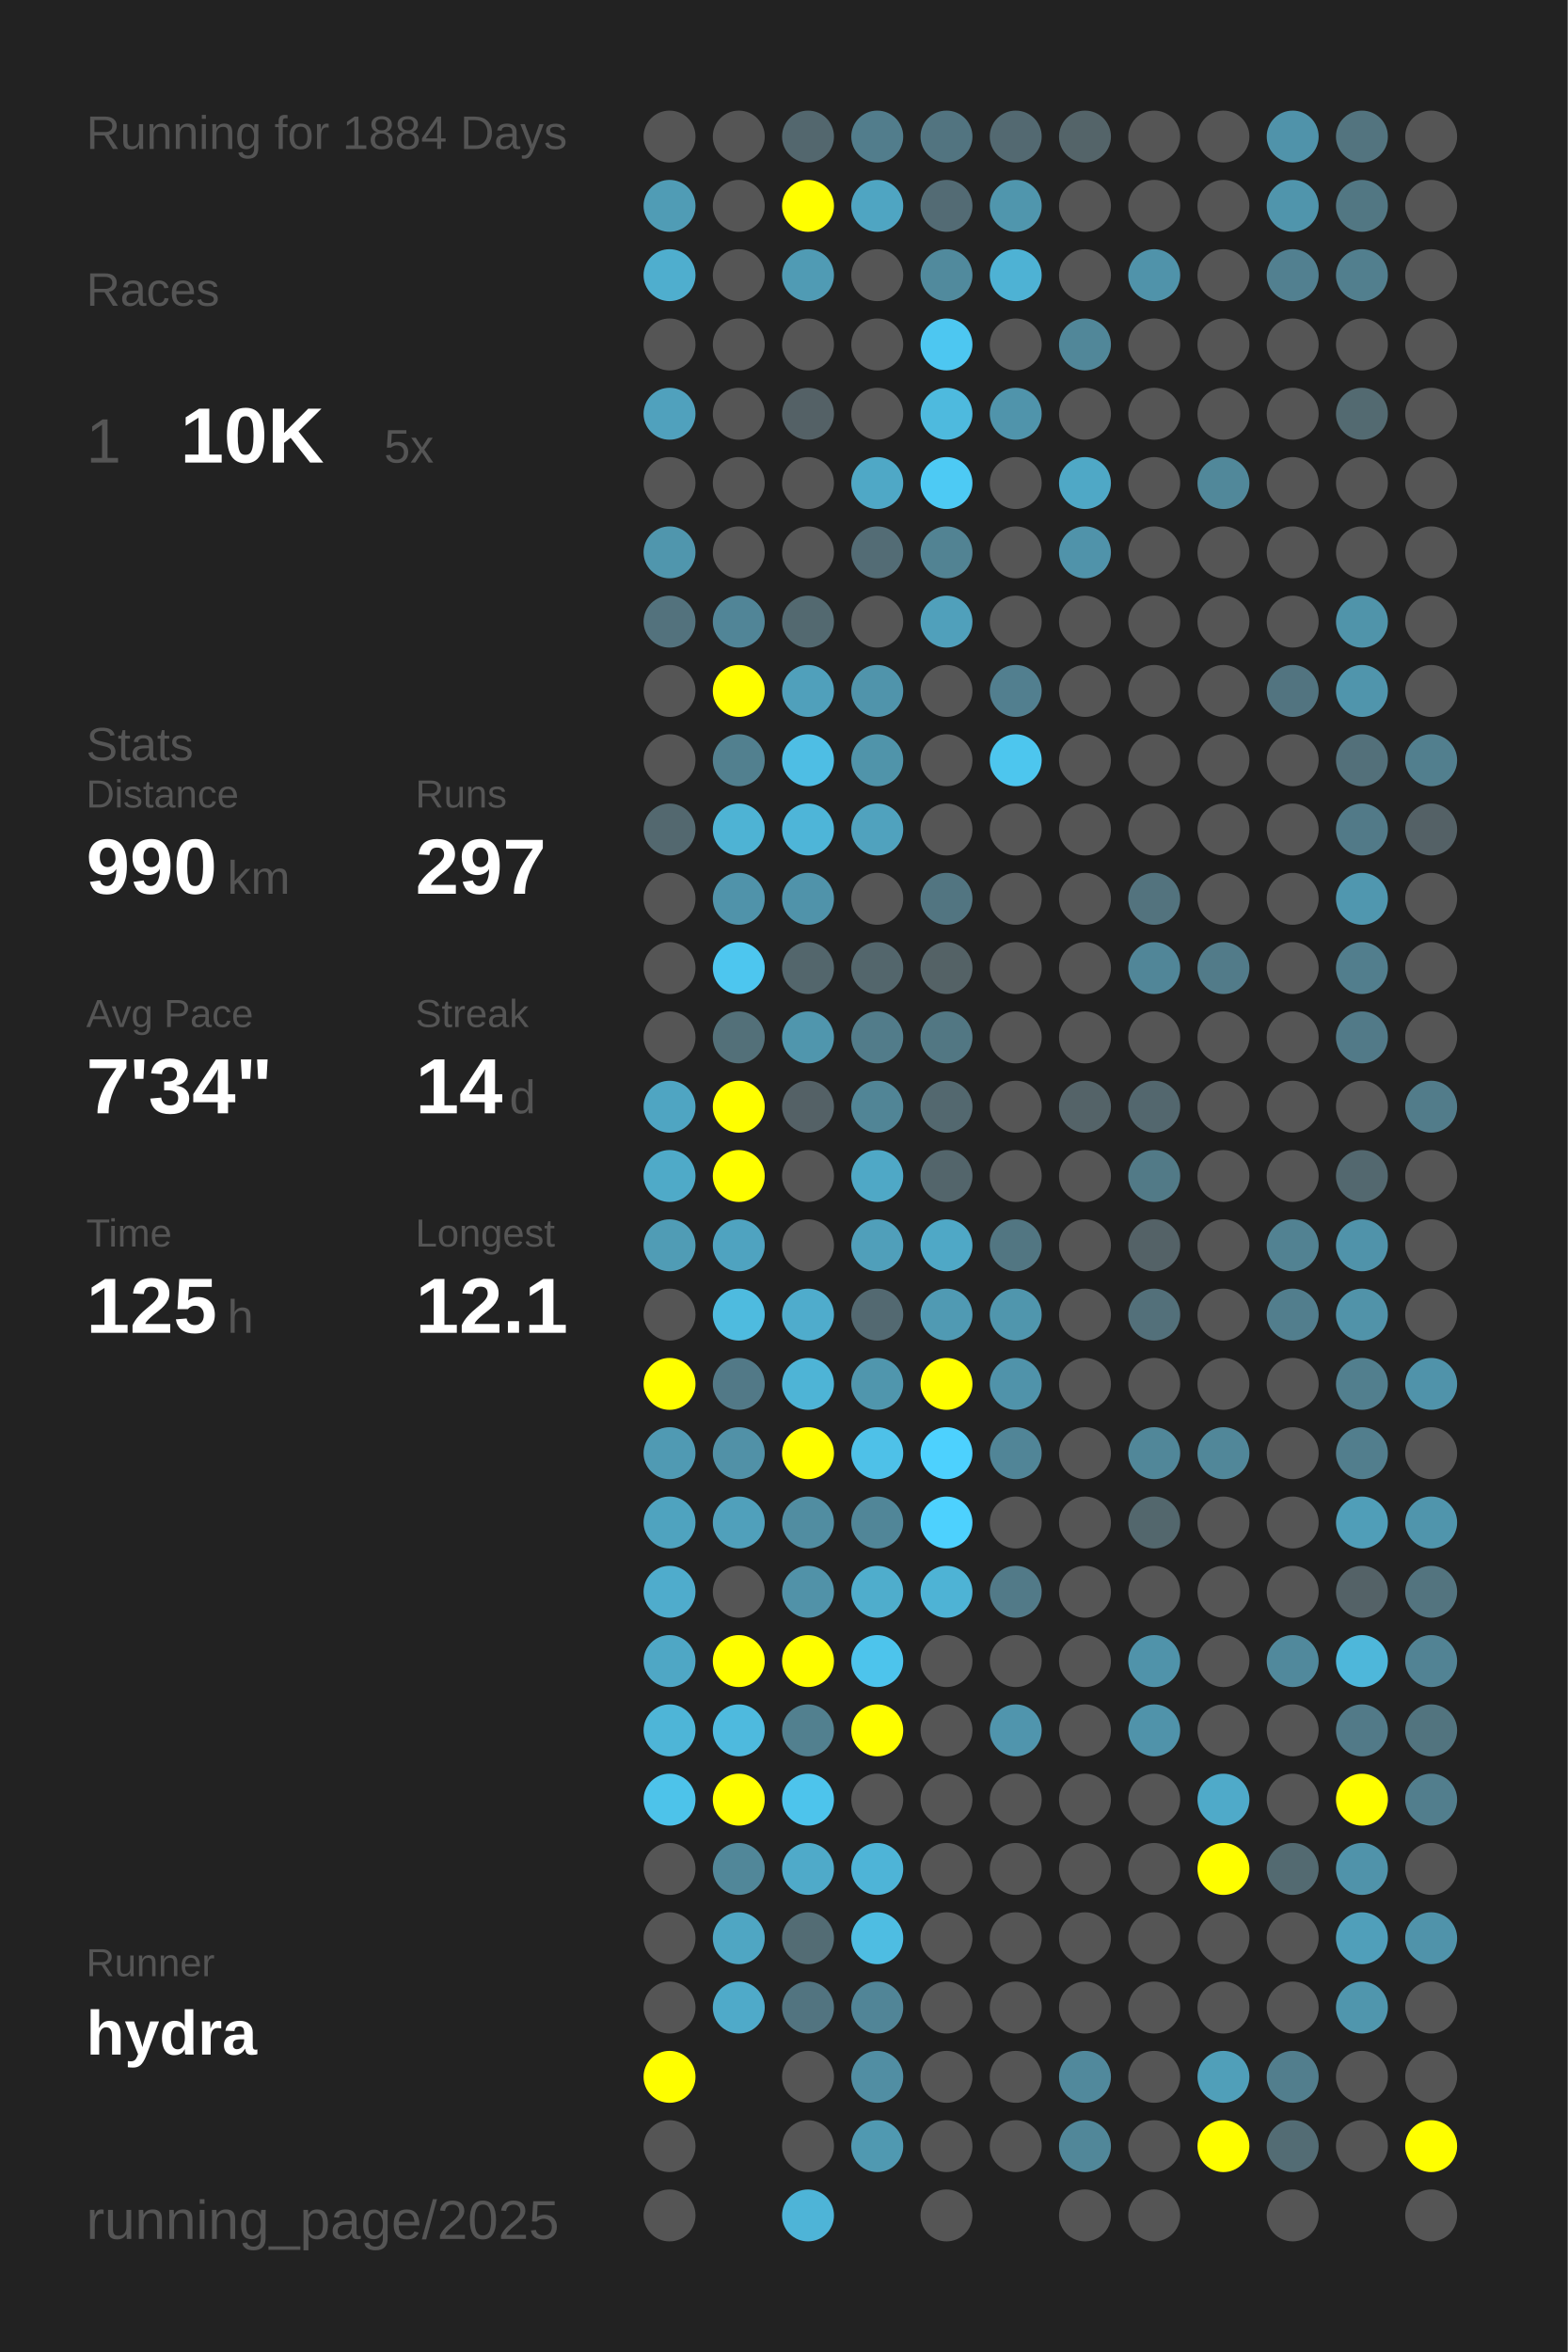
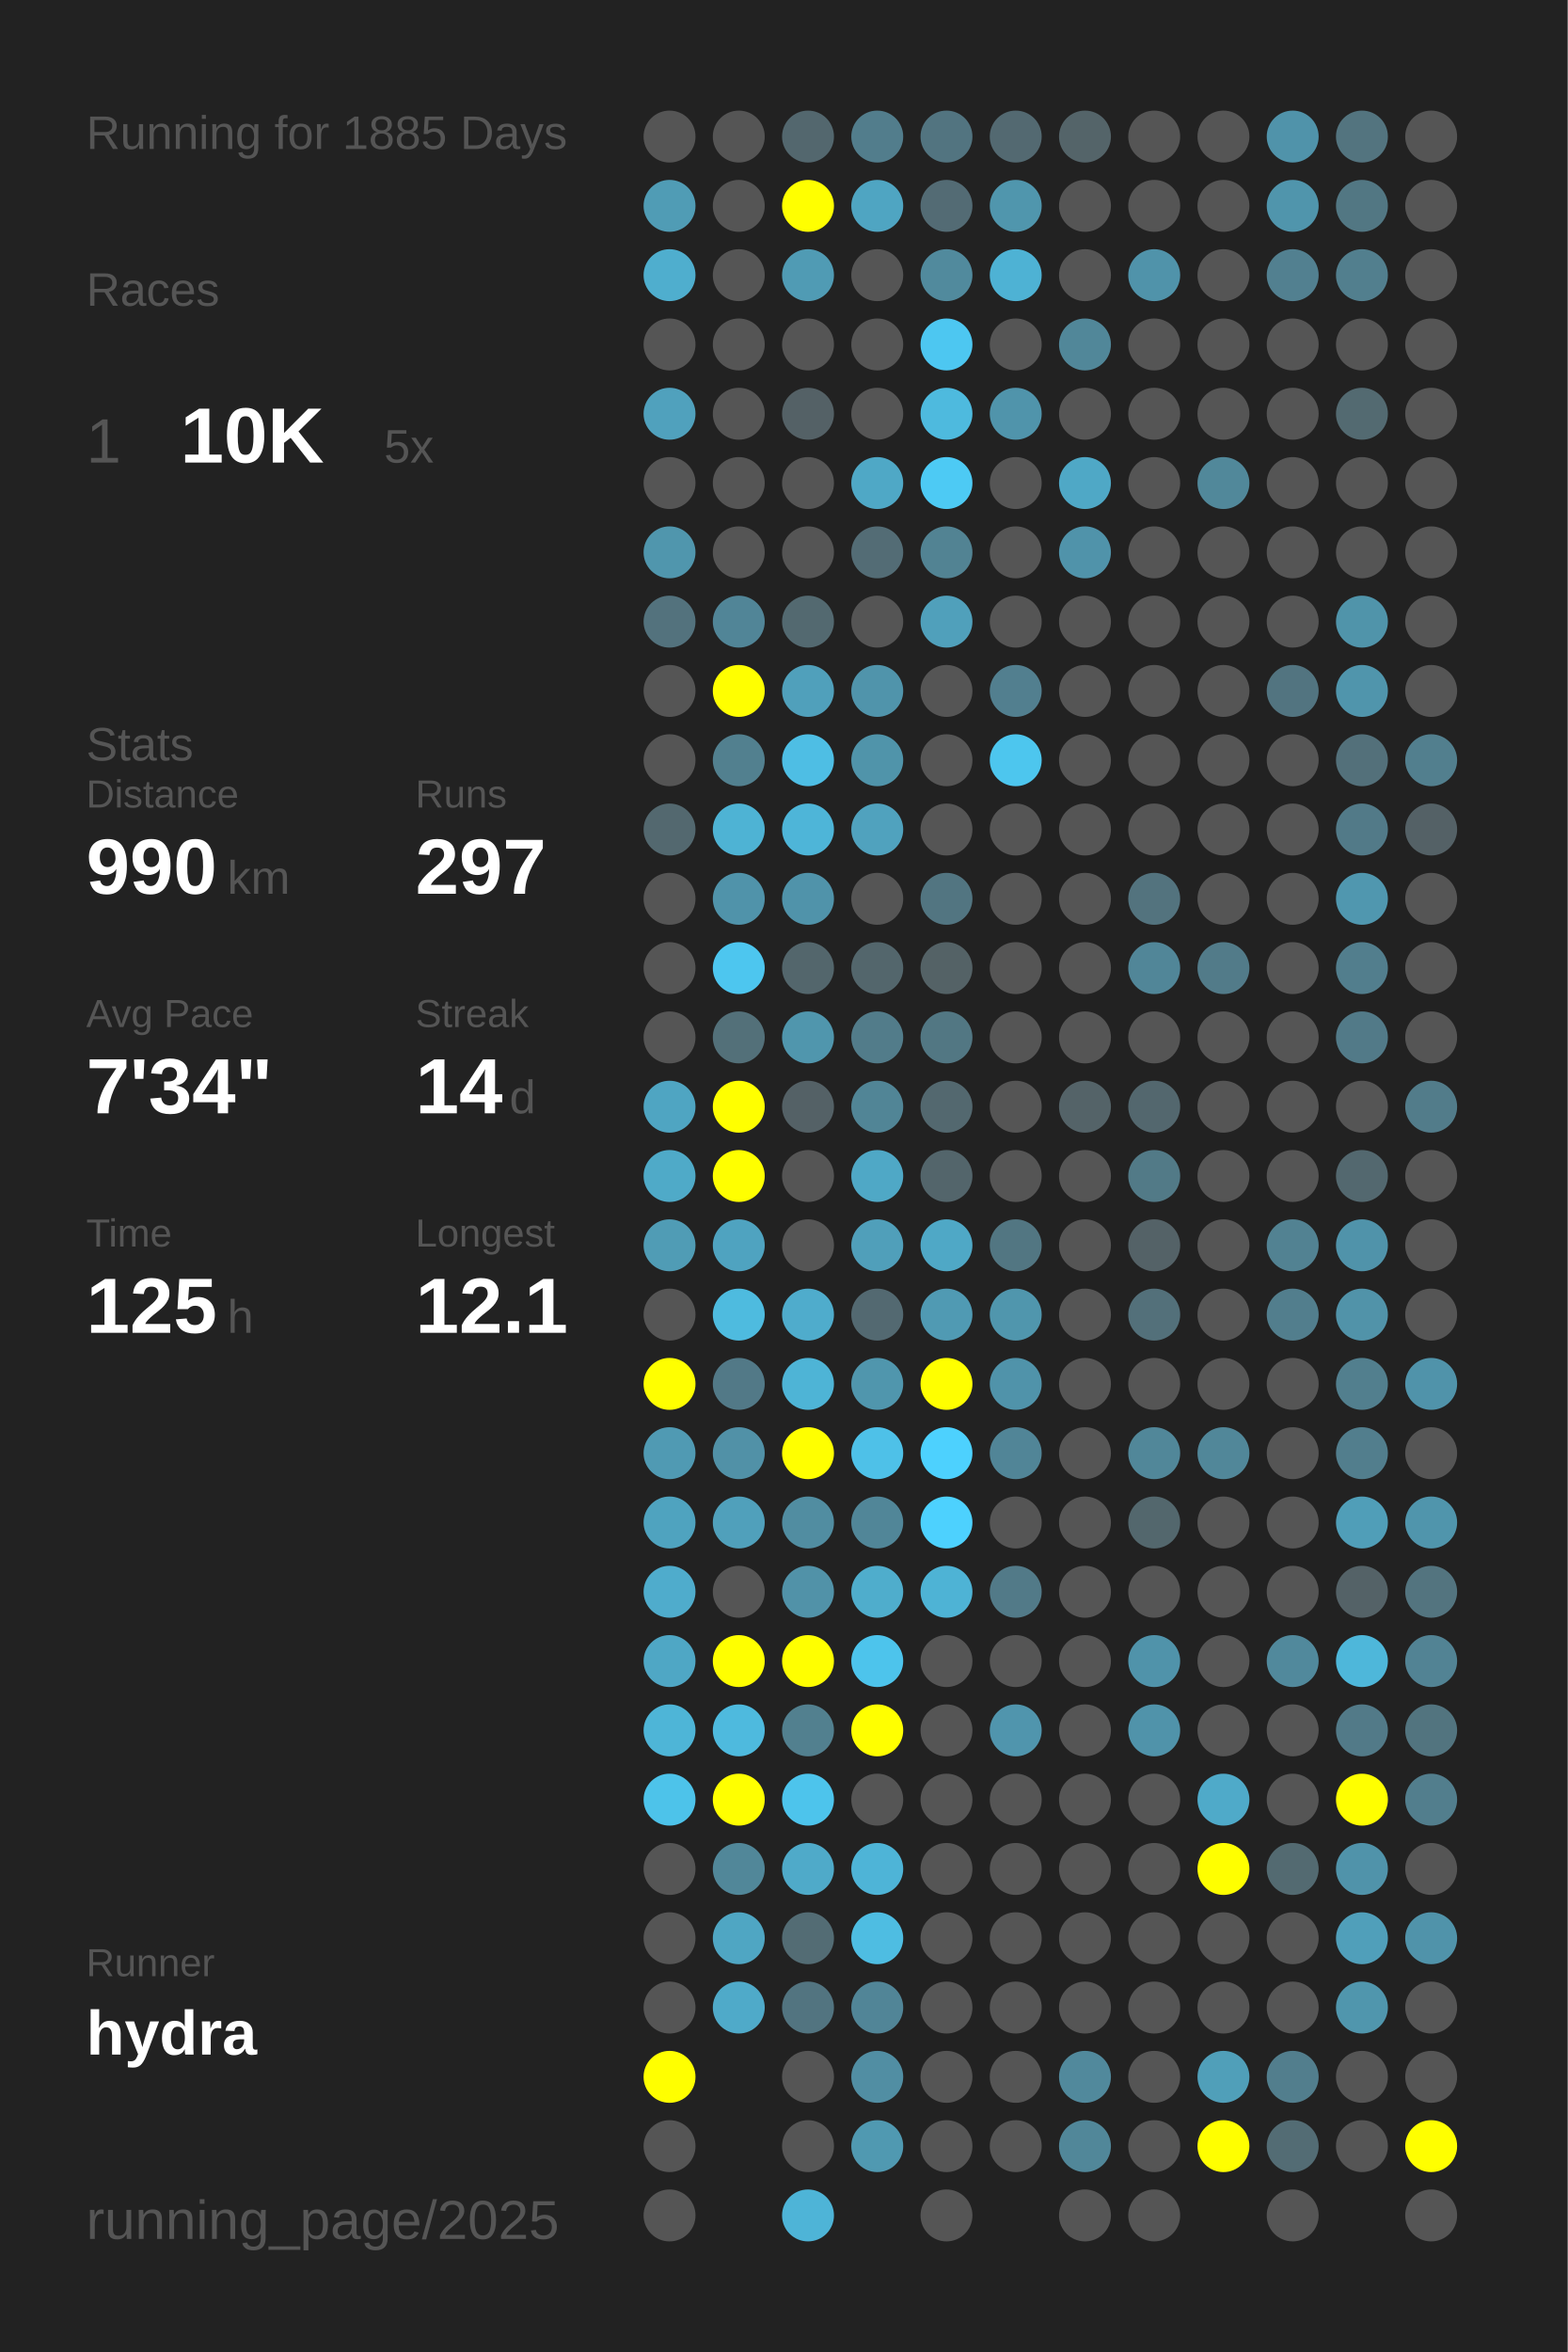
<svg xmlns="http://www.w3.org/2000/svg" baseProfile="full" height="300mm" version="1.1" viewBox="0,0,200,300" width="200mm">
  <defs />
  <rect fill="#222222" height="300" width="200" x="0" y="0" />
-   <text fill="#555555" style="font-size:6px; font-family:Arial;" x="11" y="19">Running for 1884 Days</text>
+   <text fill="#555555" style="font-size:6px; font-family:Arial;" x="11" y="19">Running for 1885 Days</text>
  <text fill="#555555" style="font-size:6px; font-family:Arial;" x="11" y="39">Races</text>
  <text fill="#555555" style="font-size:8px; font-family:Arial;" x="11" y="59">1</text>
  <text fill="#FFFFFF" style="font-size:10px; font-family:Arial; font-weight:bold;" x="23" y="59">10K</text>
  <text fill="#555555" style="font-size:6px; font-family:Arial;" x="49" y="59">5x</text>
  <text fill="#555555" style="font-size:6px; font-family:Arial;" x="11" y="97">Stats</text>
  <text fill="#555555" style="font-size:5px; font-family:Arial;" x="11" y="103">Distance</text>
  <text fill="#FFFFFF" style="font-size:10px; font-family:Arial; font-weight:bold;" x="11" y="114">990</text>
  <text fill="#555555" style="font-size:6px; font-family:Arial;" x="29" y="114">km</text>
  <text fill="#555555" style="font-size:5px; font-family:Arial;" x="53" y="103">Runs</text>
  <text fill="#FFFFFF" style="font-size:10px; font-family:Arial; font-weight:bold;" x="53" y="114">297</text>
  <text fill="#555555" style="font-size:5px; font-family:Arial;" x="11" y="131">Avg Pace</text>
  <text fill="#FFFFFF" style="font-size:10px; font-family:Arial; font-weight:bold;" x="11" y="142">7'34"</text>
  <text fill="#555555" style="font-size:5px; font-family:Arial;" x="53" y="131">Streak</text>
  <text fill="#FFFFFF" style="font-size:10px; font-family:Arial; font-weight:bold;" x="53" y="142">14</text>
  <text fill="#555555" style="font-size:6px; font-family:Arial;" x="65" y="142">d</text>
  <text fill="#555555" style="font-size:5px; font-family:Arial;" x="11" y="159">Time</text>
  <text fill="#FFFFFF" style="font-size:10px; font-family:Arial; font-weight:bold;" x="11" y="170">125</text>
  <text fill="#555555" style="font-size:6px; font-family:Arial;" x="29" y="170">h</text>
  <text fill="#555555" style="font-size:5px; font-family:Arial;" x="53" y="159">Longest</text>
  <text fill="#FFFFFF" style="font-size:10px; font-family:Arial; font-weight:bold;" x="53" y="170">12.1</text>
  <text fill="#555555" style="font-size:5px; font-family:Arial;" x="11" y="252.065">Runner</text>
  <text fill="#FFFFFF" style="font-size:8px; font-family:Arial; font-weight:bold;" x="11" y="262.065">hydra</text>
  <text fill="#555555" style="font-size:7px; font-family:Arial;" x="11" y="285.581">running_page/2025</text>
  <circle cx="85.417" cy="17.419" fill="#555555" r="3.312" />
  <circle cx="85.417" cy="26.258" fill="#509cb5" r="3.312" />
  <circle cx="85.417" cy="35.097" fill="#4faece" r="3.312" />
  <circle cx="85.417" cy="43.935" fill="#555555" r="3.312" />
  <circle cx="85.417" cy="52.774" fill="#50a1bd" r="3.312" />
  <circle cx="85.417" cy="61.613" fill="#555555" r="3.312" />
  <circle cx="85.417" cy="70.452" fill="#5096ad" r="3.312" />
  <circle cx="85.417" cy="79.29" fill="#53727d" r="3.312" />
  <circle cx="85.417" cy="88.129" fill="#555555" r="3.312" />
  <circle cx="85.417" cy="96.968" fill="#555555" r="3.312" />
  <circle cx="85.417" cy="105.806" fill="#53686f" r="3.312" />
  <circle cx="85.417" cy="114.645" fill="#555555" r="3.312" />
  <circle cx="85.417" cy="123.484" fill="#555555" r="3.312" />
  <circle cx="85.417" cy="132.323" fill="#555555" r="3.312" />
  <circle cx="85.417" cy="141.161" fill="#4fa5c2" r="3.312" />
  <circle cx="85.417" cy="150" fill="#4faac8" r="3.312" />
  <circle cx="85.417" cy="158.839" fill="#509cb5" r="3.312" />
  <circle cx="85.417" cy="167.677" fill="#555555" r="3.312" />
  <circle cx="85.417" cy="176.516" fill="#FFFF00" r="3.312" />
  <circle cx="85.417" cy="185.355" fill="#509ab3" r="3.312" />
  <circle cx="85.417" cy="194.194" fill="#4fa3bf" r="3.312" />
  <circle cx="85.417" cy="203.032" fill="#4faccc" r="3.312" />
  <circle cx="85.417" cy="211.871" fill="#4fa7c5" r="3.312" />
  <circle cx="85.417" cy="220.71" fill="#4eb5d7" r="3.312" />
  <circle cx="85.417" cy="229.548" fill="#4dc3ea" r="3.312" />
  <circle cx="85.417" cy="238.387" fill="#555555" r="3.312" />
  <circle cx="85.417" cy="247.226" fill="#555555" r="3.312" />
  <circle cx="85.417" cy="256.065" fill="#555555" r="3.312" />
  <circle cx="85.417" cy="264.903" fill="#FFFF00" r="3.312" />
  <circle cx="85.417" cy="273.742" fill="#555555" r="3.312" />
  <circle cx="85.417" cy="282.581" fill="#555555" r="3.312" />
  <circle cx="94.25" cy="17.419" fill="#555555" r="3.312" />
  <circle cx="94.25" cy="26.258" fill="#555555" r="3.312" />
  <circle cx="94.25" cy="35.097" fill="#555555" r="3.312" />
  <circle cx="94.25" cy="43.935" fill="#555555" r="3.312" />
  <circle cx="94.25" cy="52.774" fill="#555555" r="3.312" />
  <circle cx="94.25" cy="61.613" fill="#555555" r="3.312" />
  <circle cx="94.25" cy="70.452" fill="#555555" r="3.312" />
  <circle cx="94.25" cy="79.29" fill="#518597" r="3.312" />
  <circle cx="94.25" cy="88.129" fill="#FFFF00" r="3.312" />
  <circle cx="94.25" cy="96.968" fill="#52808f" r="3.312" />
  <circle cx="94.25" cy="105.806" fill="#4eb3d4" r="3.312" />
  <circle cx="94.25" cy="114.645" fill="#5093aa" r="3.312" />
  <circle cx="94.25" cy="123.484" fill="#4dc6ef" r="3.312" />
  <circle cx="94.25" cy="132.323" fill="#537079" r="3.312" />
  <circle cx="94.25" cy="141.161" fill="#FFFF00" r="3.312" />
  <circle cx="94.25" cy="150" fill="#FFFF00" r="3.312" />
  <circle cx="94.25" cy="158.839" fill="#4fa3c0" r="3.312" />
  <circle cx="94.25" cy="167.677" fill="#4ebbdf" r="3.312" />
  <circle cx="94.25" cy="176.516" fill="#527987" r="3.312" />
  <circle cx="94.25" cy="185.355" fill="#5191a7" r="3.312" />
  <circle cx="94.25" cy="194.194" fill="#50a0bb" r="3.312" />
  <circle cx="94.25" cy="203.032" fill="#555555" r="3.312" />
  <circle cx="94.25" cy="211.871" fill="#FFFF00" r="3.312" />
  <circle cx="94.25" cy="220.71" fill="#4ebade" r="3.312" />
  <circle cx="94.25" cy="229.548" fill="#FFFF00" r="3.312" />
  <circle cx="94.25" cy="238.387" fill="#518799" r="3.312" />
  <circle cx="94.25" cy="247.226" fill="#4fa6c3" r="3.312" />
  <circle cx="94.25" cy="256.065" fill="#4faac9" r="3.312" />
  <circle cx="103.083" cy="17.419" fill="#53676e" r="3.312" />
  <circle cx="103.083" cy="26.258" fill="#FFFF00" r="3.312" />
  <circle cx="103.083" cy="35.097" fill="#509bb4" r="3.312" />
  <circle cx="103.083" cy="43.935" fill="#555555" r="3.312" />
  <circle cx="103.083" cy="52.774" fill="#546166" r="3.312" />
  <circle cx="103.083" cy="61.613" fill="#555555" r="3.312" />
  <circle cx="103.083" cy="70.452" fill="#555555" r="3.312" />
  <circle cx="103.083" cy="79.29" fill="#536970" r="3.312" />
  <circle cx="103.083" cy="88.129" fill="#50a0bb" r="3.312" />
  <circle cx="103.083" cy="96.968" fill="#4ebee4" r="3.312" />
  <circle cx="103.083" cy="105.806" fill="#4eb5d8" r="3.312" />
  <circle cx="103.083" cy="114.645" fill="#5093aa" r="3.312" />
  <circle cx="103.083" cy="123.484" fill="#53666c" r="3.312" />
  <circle cx="103.083" cy="132.323" fill="#5096ad" r="3.312" />
  <circle cx="103.083" cy="141.161" fill="#546166" r="3.312" />
  <circle cx="103.083" cy="150" fill="#555555" r="3.312" />
  <circle cx="103.083" cy="158.839" fill="#555555" r="3.312" />
  <circle cx="103.083" cy="167.677" fill="#4faccc" r="3.312" />
  <circle cx="103.083" cy="176.516" fill="#4eb4d6" r="3.312" />
  <circle cx="103.083" cy="185.355" fill="#FFFF00" r="3.312" />
  <circle cx="103.083" cy="194.194" fill="#518da1" r="3.312" />
  <circle cx="103.083" cy="203.032" fill="#5192a8" r="3.312" />
  <circle cx="103.083" cy="211.871" fill="#FFFF00" r="3.312" />
  <circle cx="103.083" cy="220.71" fill="#52808f" r="3.312" />
  <circle cx="103.083" cy="229.548" fill="#4dc4ec" r="3.312" />
  <circle cx="103.083" cy="238.387" fill="#4faac9" r="3.312" />
  <circle cx="103.083" cy="247.226" fill="#536c74" r="3.312" />
  <circle cx="103.083" cy="256.065" fill="#527480" r="3.312" />
  <circle cx="103.083" cy="264.903" fill="#555555" r="3.312" />
  <circle cx="103.083" cy="273.742" fill="#555555" r="3.312" />
  <circle cx="103.083" cy="282.581" fill="#4eb4d7" r="3.312" />
  <circle cx="111.917" cy="17.419" fill="#527d8c" r="3.312" />
  <circle cx="111.917" cy="26.258" fill="#4fa5c2" r="3.312" />
  <circle cx="111.917" cy="35.097" fill="#555555" r="3.312" />
  <circle cx="111.917" cy="43.935" fill="#555555" r="3.312" />
  <circle cx="111.917" cy="52.774" fill="#555555" r="3.312" />
  <circle cx="111.917" cy="61.613" fill="#4fa8c6" r="3.312" />
  <circle cx="111.917" cy="70.452" fill="#536c75" r="3.312" />
  <circle cx="111.917" cy="79.29" fill="#555555" r="3.312" />
  <circle cx="111.917" cy="88.129" fill="#5094ab" r="3.312" />
  <circle cx="111.917" cy="96.968" fill="#5094aa" r="3.312" />
  <circle cx="111.917" cy="105.806" fill="#50a2be" r="3.312" />
  <circle cx="111.917" cy="114.645" fill="#555555" r="3.312" />
  <circle cx="111.917" cy="123.484" fill="#53666c" r="3.312" />
  <circle cx="111.917" cy="132.323" fill="#527c8a" r="3.312" />
  <circle cx="111.917" cy="141.161" fill="#518596" r="3.312" />
  <circle cx="111.917" cy="150" fill="#4fa8c6" r="3.312" />
  <circle cx="111.917" cy="158.839" fill="#509fba" r="3.312" />
  <circle cx="111.917" cy="167.677" fill="#536971" r="3.312" />
  <circle cx="111.917" cy="176.516" fill="#5096ad" r="3.312" />
  <circle cx="111.917" cy="185.355" fill="#4ec1e8" r="3.312" />
  <circle cx="111.917" cy="194.194" fill="#518698" r="3.312" />
  <circle cx="111.917" cy="203.032" fill="#4fadcc" r="3.312" />
  <circle cx="111.917" cy="211.871" fill="#4dc4ec" r="3.312" />
  <circle cx="111.917" cy="220.71" fill="#FFFF00" r="3.312" />
  <circle cx="111.917" cy="229.548" fill="#555555" r="3.312" />
  <circle cx="111.917" cy="238.387" fill="#4eb4d7" r="3.312" />
  <circle cx="111.917" cy="247.226" fill="#4ebde2" r="3.312" />
  <circle cx="111.917" cy="256.065" fill="#518597" r="3.312" />
  <circle cx="111.917" cy="264.903" fill="#518ea3" r="3.312" />
  <circle cx="111.917" cy="273.742" fill="#5099b1" r="3.312" />
  <circle cx="120.75" cy="17.419" fill="#527480" r="3.312" />
  <circle cx="120.75" cy="26.258" fill="#536b74" r="3.312" />
  <circle cx="120.75" cy="35.097" fill="#518a9d" r="3.312" />
  <circle cx="120.75" cy="43.935" fill="#4dc7f1" r="3.312" />
  <circle cx="120.75" cy="52.774" fill="#4ebade" r="3.312" />
  <circle cx="120.75" cy="61.613" fill="#4dcaf4" r="3.312" />
  <circle cx="120.75" cy="70.452" fill="#528393" r="3.312" />
  <circle cx="120.75" cy="79.29" fill="#50a0bb" r="3.312" />
  <circle cx="120.75" cy="88.129" fill="#555555" r="3.312" />
  <circle cx="120.75" cy="96.968" fill="#555555" r="3.312" />
  <circle cx="120.75" cy="105.806" fill="#555555" r="3.312" />
  <circle cx="120.75" cy="114.645" fill="#527581" r="3.312" />
  <circle cx="120.75" cy="123.484" fill="#546266" r="3.312" />
  <circle cx="120.75" cy="132.323" fill="#527783" r="3.312" />
  <circle cx="120.75" cy="141.161" fill="#53686f" r="3.312" />
  <circle cx="120.75" cy="150" fill="#53656b" r="3.312" />
  <circle cx="120.75" cy="158.839" fill="#4fa8c6" r="3.312" />
  <circle cx="120.75" cy="167.677" fill="#509ab3" r="3.312" />
  <circle cx="120.75" cy="176.516" fill="#FFFF00" r="3.312" />
  <circle cx="120.75" cy="185.355" fill="#4dd1fe" r="3.312" />
  <circle cx="120.75" cy="194.194" fill="#4dd1fe" r="3.312" />
  <circle cx="120.75" cy="203.032" fill="#4eb3d5" r="3.312" />
  <circle cx="120.75" cy="211.871" fill="#555555" r="3.312" />
  <circle cx="120.75" cy="220.71" fill="#555555" r="3.312" />
  <circle cx="120.75" cy="229.548" fill="#555555" r="3.312" />
  <circle cx="120.75" cy="238.387" fill="#555555" r="3.312" />
  <circle cx="120.75" cy="247.226" fill="#555555" r="3.312" />
  <circle cx="120.75" cy="256.065" fill="#555555" r="3.312" />
  <circle cx="120.75" cy="264.903" fill="#555555" r="3.312" />
  <circle cx="120.75" cy="273.742" fill="#555555" r="3.312" />
  <circle cx="120.75" cy="282.581" fill="#555555" r="3.312" />
  <circle cx="129.583" cy="17.419" fill="#536971" r="3.312" />
  <circle cx="129.583" cy="26.258" fill="#5096ad" r="3.312" />
  <circle cx="129.583" cy="35.097" fill="#4eb2d4" r="3.312" />
  <circle cx="129.583" cy="43.935" fill="#555555" r="3.312" />
  <circle cx="129.583" cy="52.774" fill="#5094ab" r="3.312" />
  <circle cx="129.583" cy="61.613" fill="#555555" r="3.312" />
  <circle cx="129.583" cy="70.452" fill="#555555" r="3.312" />
  <circle cx="129.583" cy="79.29" fill="#555555" r="3.312" />
  <circle cx="129.583" cy="88.129" fill="#527f8f" r="3.312" />
  <circle cx="129.583" cy="96.968" fill="#4dc6ee" r="3.312" />
  <circle cx="129.583" cy="105.806" fill="#555555" r="3.312" />
  <circle cx="129.583" cy="114.645" fill="#555555" r="3.312" />
  <circle cx="129.583" cy="123.484" fill="#555555" r="3.312" />
  <circle cx="129.583" cy="132.323" fill="#555555" r="3.312" />
  <circle cx="129.583" cy="141.161" fill="#555555" r="3.312" />
  <circle cx="129.583" cy="150" fill="#555555" r="3.312" />
  <circle cx="129.583" cy="158.839" fill="#527682" r="3.312" />
  <circle cx="129.583" cy="167.677" fill="#5096ad" r="3.312" />
  <circle cx="129.583" cy="176.516" fill="#5093aa" r="3.312" />
  <circle cx="129.583" cy="185.355" fill="#518597" r="3.312" />
  <circle cx="129.583" cy="194.194" fill="#555555" r="3.312" />
  <circle cx="129.583" cy="203.032" fill="#527a88" r="3.312" />
  <circle cx="129.583" cy="211.871" fill="#555555" r="3.312" />
  <circle cx="129.583" cy="220.71" fill="#5095ad" r="3.312" />
  <circle cx="129.583" cy="229.548" fill="#555555" r="3.312" />
  <circle cx="129.583" cy="238.387" fill="#555555" r="3.312" />
  <circle cx="129.583" cy="247.226" fill="#555555" r="3.312" />
  <circle cx="129.583" cy="256.065" fill="#555555" r="3.312" />
  <circle cx="129.583" cy="264.903" fill="#555555" r="3.312" />
  <circle cx="129.583" cy="273.742" fill="#555555" r="3.312" />
  <circle cx="138.417" cy="17.419" fill="#546469" r="3.312" />
  <circle cx="138.417" cy="26.258" fill="#555555" r="3.312" />
  <circle cx="138.417" cy="35.097" fill="#555555" r="3.312" />
  <circle cx="138.417" cy="43.935" fill="#518799" r="3.312" />
  <circle cx="138.417" cy="52.774" fill="#555555" r="3.312" />
  <circle cx="138.417" cy="61.613" fill="#4fa8c6" r="3.312" />
  <circle cx="138.417" cy="70.452" fill="#5093aa" r="3.312" />
  <circle cx="138.417" cy="79.29" fill="#555555" r="3.312" />
  <circle cx="138.417" cy="88.129" fill="#555555" r="3.312" />
  <circle cx="138.417" cy="96.968" fill="#555555" r="3.312" />
  <circle cx="138.417" cy="105.806" fill="#555555" r="3.312" />
  <circle cx="138.417" cy="114.645" fill="#555555" r="3.312" />
  <circle cx="138.417" cy="123.484" fill="#555555" r="3.312" />
  <circle cx="138.417" cy="132.323" fill="#555555" r="3.312" />
  <circle cx="138.417" cy="141.161" fill="#546368" r="3.312" />
  <circle cx="138.417" cy="150" fill="#555555" r="3.312" />
  <circle cx="138.417" cy="158.839" fill="#555555" r="3.312" />
  <circle cx="138.417" cy="167.677" fill="#555555" r="3.312" />
  <circle cx="138.417" cy="176.516" fill="#555555" r="3.312" />
  <circle cx="138.417" cy="185.355" fill="#555555" r="3.312" />
  <circle cx="138.417" cy="194.194" fill="#555555" r="3.312" />
  <circle cx="138.417" cy="203.032" fill="#555555" r="3.312" />
  <circle cx="138.417" cy="211.871" fill="#555555" r="3.312" />
  <circle cx="138.417" cy="220.71" fill="#555555" r="3.312" />
  <circle cx="138.417" cy="229.548" fill="#555555" r="3.312" />
  <circle cx="138.417" cy="238.387" fill="#555555" r="3.312" />
  <circle cx="138.417" cy="247.226" fill="#555555" r="3.312" />
  <circle cx="138.417" cy="256.065" fill="#555555" r="3.312" />
  <circle cx="138.417" cy="264.903" fill="#51899c" r="3.312" />
  <circle cx="138.417" cy="273.742" fill="#518799" r="3.312" />
  <circle cx="138.417" cy="282.581" fill="#555555" r="3.312" />
  <circle cx="147.25" cy="17.419" fill="#555555" r="3.312" />
  <circle cx="147.25" cy="26.258" fill="#555555" r="3.312" />
  <circle cx="147.25" cy="35.097" fill="#5093aa" r="3.312" />
  <circle cx="147.25" cy="43.935" fill="#555555" r="3.312" />
  <circle cx="147.25" cy="52.774" fill="#555555" r="3.312" />
  <circle cx="147.25" cy="61.613" fill="#555555" r="3.312" />
  <circle cx="147.25" cy="70.452" fill="#555555" r="3.312" />
  <circle cx="147.25" cy="79.29" fill="#555555" r="3.312" />
  <circle cx="147.25" cy="88.129" fill="#555555" r="3.312" />
  <circle cx="147.25" cy="96.968" fill="#555555" r="3.312" />
  <circle cx="147.25" cy="105.806" fill="#555555" r="3.312" />
  <circle cx="147.25" cy="114.645" fill="#53737e" r="3.312" />
  <circle cx="147.25" cy="123.484" fill="#518698" r="3.312" />
  <circle cx="147.25" cy="132.323" fill="#555555" r="3.312" />
  <circle cx="147.25" cy="141.161" fill="#53676e" r="3.312" />
  <circle cx="147.25" cy="150" fill="#527a87" r="3.312" />
  <circle cx="147.25" cy="158.839" fill="#546267" r="3.312" />
  <circle cx="147.25" cy="167.677" fill="#53707a" r="3.312" />
  <circle cx="147.25" cy="176.516" fill="#555555" r="3.312" />
  <circle cx="147.25" cy="185.355" fill="#518799" r="3.312" />
  <circle cx="147.25" cy="194.194" fill="#53676d" r="3.312" />
  <circle cx="147.25" cy="203.032" fill="#555555" r="3.312" />
  <circle cx="147.25" cy="211.871" fill="#5093aa" r="3.312" />
  <circle cx="147.25" cy="220.71" fill="#5093aa" r="3.312" />
  <circle cx="147.25" cy="229.548" fill="#555555" r="3.312" />
  <circle cx="147.25" cy="238.387" fill="#555555" r="3.312" />
  <circle cx="147.25" cy="247.226" fill="#555555" r="3.312" />
  <circle cx="147.25" cy="256.065" fill="#555555" r="3.312" />
  <circle cx="147.25" cy="264.903" fill="#555555" r="3.312" />
  <circle cx="147.25" cy="273.742" fill="#555555" r="3.312" />
  <circle cx="147.25" cy="282.581" fill="#555555" r="3.312" />
  <circle cx="156.083" cy="17.419" fill="#555555" r="3.312" />
  <circle cx="156.083" cy="26.258" fill="#555555" r="3.312" />
  <circle cx="156.083" cy="35.097" fill="#555555" r="3.312" />
  <circle cx="156.083" cy="43.935" fill="#555555" r="3.312" />
  <circle cx="156.083" cy="52.774" fill="#555555" r="3.312" />
  <circle cx="156.083" cy="61.613" fill="#51889a" r="3.312" />
  <circle cx="156.083" cy="70.452" fill="#555555" r="3.312" />
  <circle cx="156.083" cy="79.29" fill="#555555" r="3.312" />
  <circle cx="156.083" cy="88.129" fill="#555555" r="3.312" />
  <circle cx="156.083" cy="96.968" fill="#555555" r="3.312" />
  <circle cx="156.083" cy="105.806" fill="#555555" r="3.312" />
  <circle cx="156.083" cy="114.645" fill="#555555" r="3.312" />
  <circle cx="156.083" cy="123.484" fill="#527b89" r="3.312" />
  <circle cx="156.083" cy="132.323" fill="#555555" r="3.312" />
  <circle cx="156.083" cy="141.161" fill="#555555" r="3.312" />
  <circle cx="156.083" cy="150" fill="#555555" r="3.312" />
  <circle cx="156.083" cy="158.839" fill="#555555" r="3.312" />
  <circle cx="156.083" cy="167.677" fill="#555555" r="3.312" />
  <circle cx="156.083" cy="176.516" fill="#555555" r="3.312" />
  <circle cx="156.083" cy="185.355" fill="#518799" r="3.312" />
  <circle cx="156.083" cy="194.194" fill="#555555" r="3.312" />
  <circle cx="156.083" cy="203.032" fill="#555555" r="3.312" />
  <circle cx="156.083" cy="211.871" fill="#555555" r="3.312" />
  <circle cx="156.083" cy="220.71" fill="#555555" r="3.312" />
  <circle cx="156.083" cy="229.548" fill="#4faac9" r="3.312" />
  <circle cx="156.083" cy="238.387" fill="#FFFF00" r="3.312" />
  <circle cx="156.083" cy="247.226" fill="#555555" r="3.312" />
  <circle cx="156.083" cy="256.065" fill="#555555" r="3.312" />
  <circle cx="156.083" cy="264.903" fill="#509fb9" r="3.312" />
  <circle cx="156.083" cy="273.742" fill="#FFFF00" r="3.312" />
  <circle cx="164.917" cy="17.419" fill="#5093aa" r="3.312" />
  <circle cx="164.917" cy="26.258" fill="#5095ac" r="3.312" />
  <circle cx="164.917" cy="35.097" fill="#528090" r="3.312" />
  <circle cx="164.917" cy="43.935" fill="#555555" r="3.312" />
  <circle cx="164.917" cy="52.774" fill="#555555" r="3.312" />
  <circle cx="164.917" cy="61.613" fill="#555555" r="3.312" />
  <circle cx="164.917" cy="70.452" fill="#555555" r="3.312" />
  <circle cx="164.917" cy="79.29" fill="#555555" r="3.312" />
  <circle cx="164.917" cy="88.129" fill="#527480" r="3.312" />
  <circle cx="164.917" cy="96.968" fill="#555555" r="3.312" />
  <circle cx="164.917" cy="105.806" fill="#555555" r="3.312" />
  <circle cx="164.917" cy="114.645" fill="#555555" r="3.312" />
  <circle cx="164.917" cy="123.484" fill="#555555" r="3.312" />
  <circle cx="164.917" cy="132.323" fill="#555555" r="3.312" />
  <circle cx="164.917" cy="141.161" fill="#555555" r="3.312" />
  <circle cx="164.917" cy="150" fill="#555555" r="3.312" />
  <circle cx="164.917" cy="158.839" fill="#528292" r="3.312" />
  <circle cx="164.917" cy="167.677" fill="#527e8d" r="3.312" />
  <circle cx="164.917" cy="176.516" fill="#555555" r="3.312" />
  <circle cx="164.917" cy="185.355" fill="#555555" r="3.312" />
  <circle cx="164.917" cy="194.194" fill="#555555" r="3.312" />
  <circle cx="164.917" cy="203.032" fill="#555555" r="3.312" />
  <circle cx="164.917" cy="211.871" fill="#51899c" r="3.312" />
  <circle cx="164.917" cy="220.71" fill="#555555" r="3.312" />
  <circle cx="164.917" cy="229.548" fill="#555555" r="3.312" />
  <circle cx="164.917" cy="238.387" fill="#536a71" r="3.312" />
  <circle cx="164.917" cy="247.226" fill="#555555" r="3.312" />
  <circle cx="164.917" cy="256.065" fill="#555555" r="3.312" />
  <circle cx="164.917" cy="264.903" fill="#527e8d" r="3.312" />
  <circle cx="164.917" cy="273.742" fill="#536c74" r="3.312" />
  <circle cx="164.917" cy="282.581" fill="#555555" r="3.312" />
  <circle cx="173.75" cy="17.419" fill="#53747f" r="3.312" />
  <circle cx="173.75" cy="26.258" fill="#527783" r="3.312" />
  <circle cx="173.75" cy="35.097" fill="#527f8e" r="3.312" />
  <circle cx="173.75" cy="43.935" fill="#555555" r="3.312" />
  <circle cx="173.75" cy="52.774" fill="#536a71" r="3.312" />
  <circle cx="173.75" cy="61.613" fill="#555555" r="3.312" />
  <circle cx="173.75" cy="70.452" fill="#555555" r="3.312" />
  <circle cx="173.75" cy="79.29" fill="#5094aa" r="3.312" />
  <circle cx="173.75" cy="88.129" fill="#5095ac" r="3.312" />
  <circle cx="173.75" cy="96.968" fill="#53707a" r="3.312" />
  <circle cx="173.75" cy="105.806" fill="#527a88" r="3.312" />
  <circle cx="173.75" cy="114.645" fill="#5097af" r="3.312" />
  <circle cx="173.75" cy="123.484" fill="#527e8d" r="3.312" />
  <circle cx="173.75" cy="132.323" fill="#527a88" r="3.312" />
  <circle cx="173.75" cy="141.161" fill="#555555" r="3.312" />
  <circle cx="173.75" cy="150" fill="#53686f" r="3.312" />
  <circle cx="173.75" cy="158.839" fill="#5093aa" r="3.312" />
  <circle cx="173.75" cy="167.677" fill="#5193a9" r="3.312" />
  <circle cx="173.75" cy="176.516" fill="#527f8e" r="3.312" />
  <circle cx="173.75" cy="185.355" fill="#527e8d" r="3.312" />
  <circle cx="173.75" cy="194.194" fill="#509eb8" r="3.312" />
  <circle cx="173.75" cy="203.032" fill="#546267" r="3.312" />
  <circle cx="173.75" cy="211.871" fill="#4eb7da" r="3.312" />
  <circle cx="173.75" cy="220.71" fill="#527a88" r="3.312" />
  <circle cx="173.75" cy="229.548" fill="#FFFF00" r="3.312" />
  <circle cx="173.75" cy="238.387" fill="#5093aa" r="3.312" />
  <circle cx="173.75" cy="247.226" fill="#509fba" r="3.312" />
  <circle cx="173.75" cy="256.065" fill="#5096ad" r="3.312" />
  <circle cx="173.75" cy="264.903" fill="#555555" r="3.312" />
  <circle cx="173.75" cy="273.742" fill="#555555" r="3.312" />
  <circle cx="182.583" cy="17.419" fill="#555555" r="3.312" />
  <circle cx="182.583" cy="26.258" fill="#555555" r="3.312" />
  <circle cx="182.583" cy="35.097" fill="#555555" r="3.312" />
  <circle cx="182.583" cy="43.935" fill="#555555" r="3.312" />
  <circle cx="182.583" cy="52.774" fill="#555555" r="3.312" />
  <circle cx="182.583" cy="61.613" fill="#555555" r="3.312" />
  <circle cx="182.583" cy="70.452" fill="#555555" r="3.312" />
  <circle cx="182.583" cy="79.29" fill="#555555" r="3.312" />
  <circle cx="182.583" cy="88.129" fill="#555555" r="3.312" />
  <circle cx="182.583" cy="96.968" fill="#527f8e" r="3.312" />
  <circle cx="182.583" cy="105.806" fill="#546166" r="3.312" />
  <circle cx="182.583" cy="114.645" fill="#555555" r="3.312" />
  <circle cx="182.583" cy="123.484" fill="#555555" r="3.312" />
  <circle cx="182.583" cy="132.323" fill="#555555" r="3.312" />
  <circle cx="182.583" cy="141.161" fill="#527c8a" r="3.312" />
  <circle cx="182.583" cy="150" fill="#555555" r="3.312" />
  <circle cx="182.583" cy="158.839" fill="#555555" r="3.312" />
  <circle cx="182.583" cy="167.677" fill="#555555" r="3.312" />
  <circle cx="182.583" cy="176.516" fill="#5093aa" r="3.312" />
  <circle cx="182.583" cy="185.355" fill="#555555" r="3.312" />
  <circle cx="182.583" cy="194.194" fill="#5095ac" r="3.312" />
  <circle cx="182.583" cy="203.032" fill="#53747f" r="3.312" />
  <circle cx="182.583" cy="211.871" fill="#528394" r="3.312" />
  <circle cx="182.583" cy="220.71" fill="#52747f" r="3.312" />
  <circle cx="182.583" cy="229.548" fill="#527e8d" r="3.312" />
  <circle cx="182.583" cy="238.387" fill="#555555" r="3.312" />
  <circle cx="182.583" cy="247.226" fill="#5093aa" r="3.312" />
  <circle cx="182.583" cy="256.065" fill="#555555" r="3.312" />
  <circle cx="182.583" cy="264.903" fill="#555555" r="3.312" />
  <circle cx="182.583" cy="273.742" fill="#FFFF00" r="3.312" />
  <circle cx="182.583" cy="282.581" fill="#555555" r="3.312" />
</svg>
